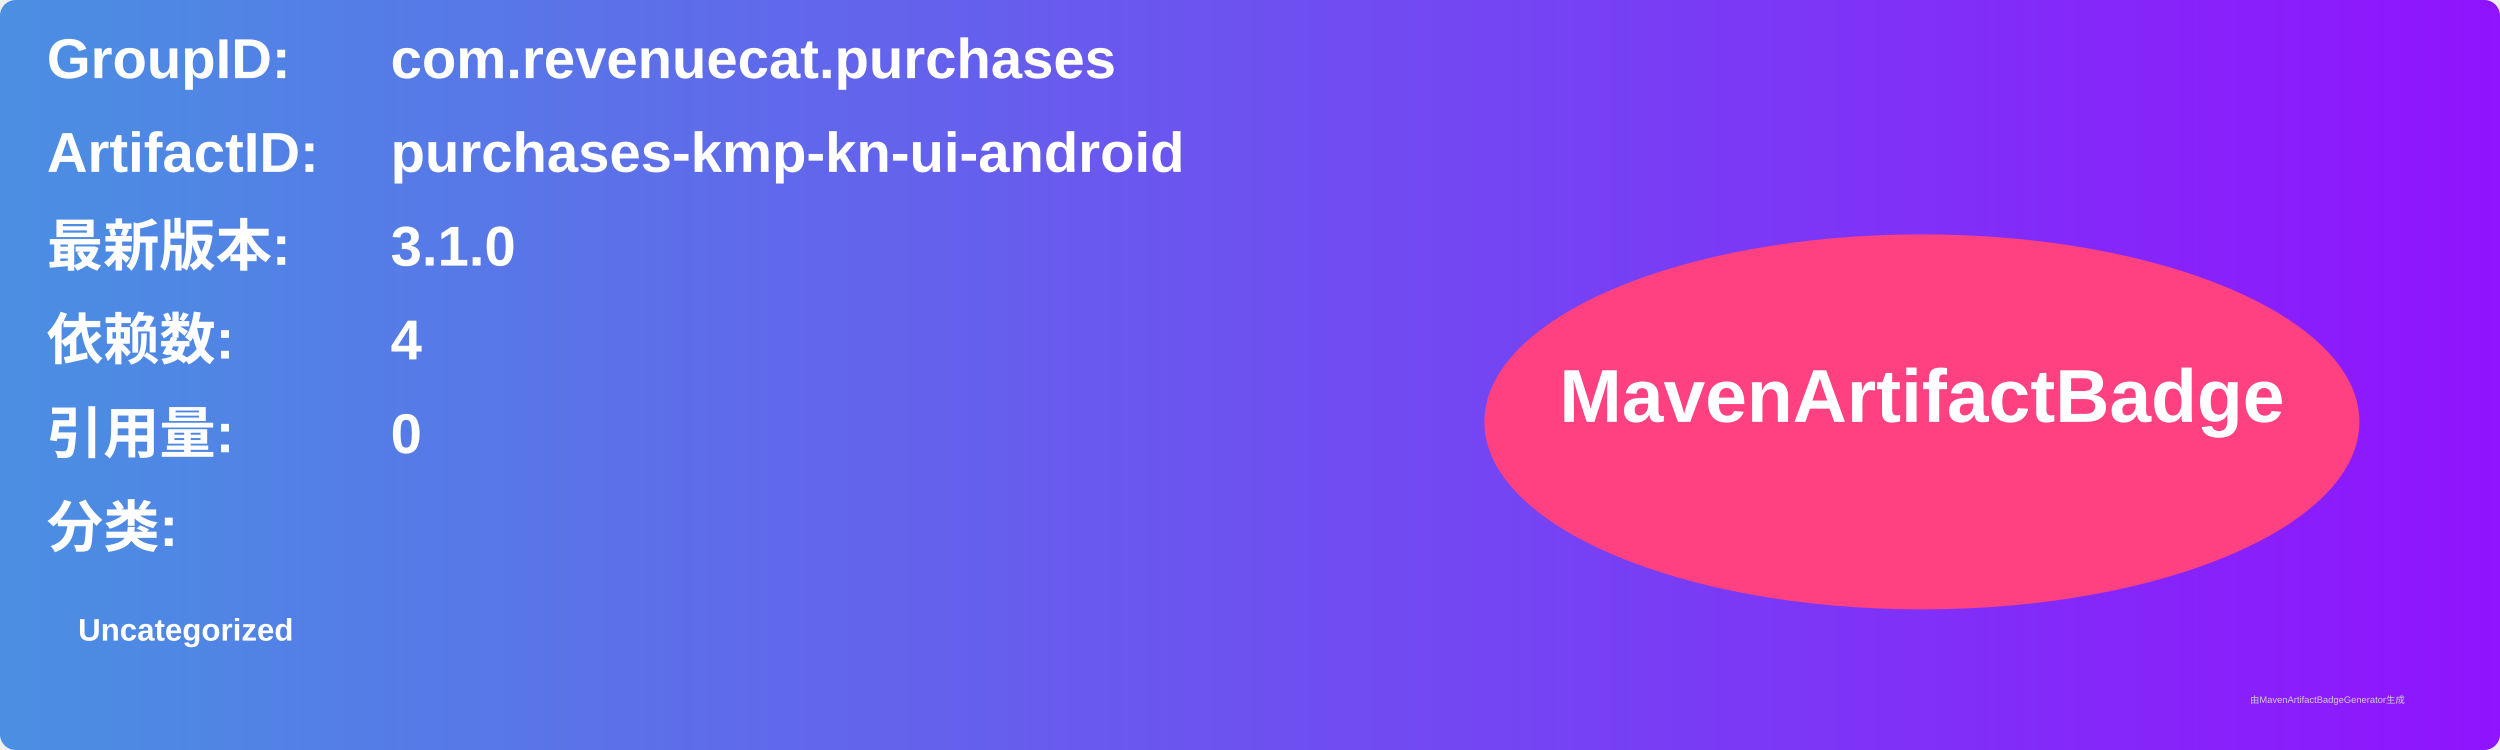
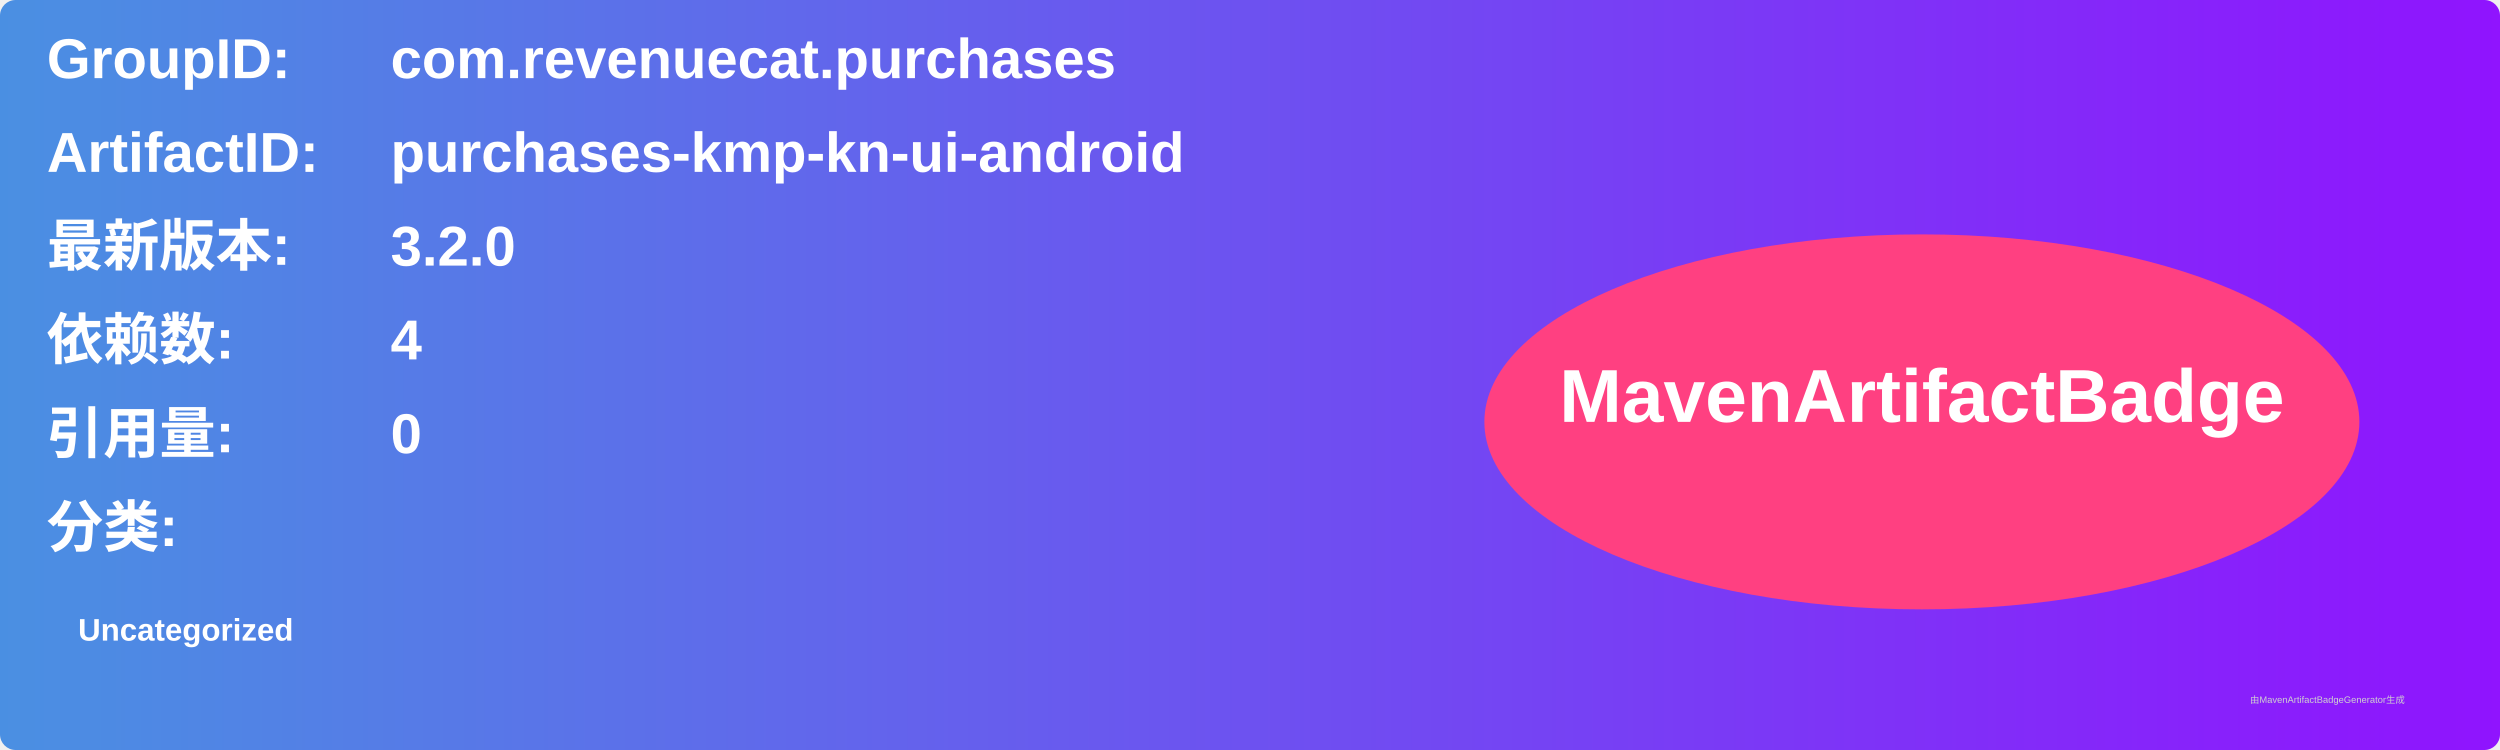
<svg xmlns="http://www.w3.org/2000/svg" width="800" height="240" viewBox="0 0 800 240">
  <linearGradient id="grad" x1="0%" y1="0%" x2="100%" y2="0%">
    <stop offset="0%" stop-color="#4a90e2" />
    <stop offset="100%" stop-color="#9013fe" />
  </linearGradient>
  <rect width="100%" height="100%" rx="5" ry="5" fill="url(#grad)" />
  <g transform="translate(15, 15)">
    <text x="0" y="10" font-family="Arial" font-size="18" fill="white" font-weight="bold" width="260">GroupID:</text>
    <text x="110" y="10" font-family="Arial" font-size="18" fill="white" font-weight="bold" width="460">com.revenuecat.purchases</text>
    <text x="0" y="40" font-family="Arial" font-size="18" fill="white" font-weight="bold" width="260">ArtifactID:</text>
    <text x="110" y="40" font-family="Arial" font-size="18" fill="white" font-weight="bold" width="460">purchases-kmp-kn-ui-android</text>
    <text x="0" y="70" font-family="Arial" font-size="18" fill="white" font-weight="bold">最新版本:</text>
    <text x="110" y="70" font-family="Arial" font-size="18" fill="white" font-weight="bold">
-       <tspan font-weight="bold">3.1.0</tspan>
+       <tspan font-weight="bold">3.2.0</tspan>
    </text>
    <text x="0" y="100" font-family="Arial" font-size="18" fill="white" font-weight="bold">依赖数: </text>
    <text x="110" y="100" font-family="Arial" font-size="18" fill="white">
      <tspan font-weight="bold">4</tspan>
    </text>
    <text x="0" y="130" font-family="Arial" font-size="18" fill="white" font-weight="bold">引用量: </text>
    <text x="110" y="130" font-family="Arial" font-size="18" fill="white">
      <tspan font-weight="bold">0</tspan>
    </text>
    <text x="0" y="160" font-family="Arial" font-size="18" fill="white" font-weight="bold">分类:</text>
    <text x="10" y="190" font-family="Arial" font-size="10" fill="white">
      <tspan font-weight="bold">Uncategorized</tspan>
    </text>
    <ellipse cx="600" cy="120" rx="140" ry="60" fill="#ff4081" />
    <text x="600" y="120" text-anchor="middle" font-family="Arial" font-size="24" fill="white" font-weight="bold">MavenArtifactBadge</text>
  </g>
  <text x="720" y="225" font-family="Arial" font-size="3" fill="#d0d0d0">由MavenArtifactBadgeGenerator生成</text>
</svg>
